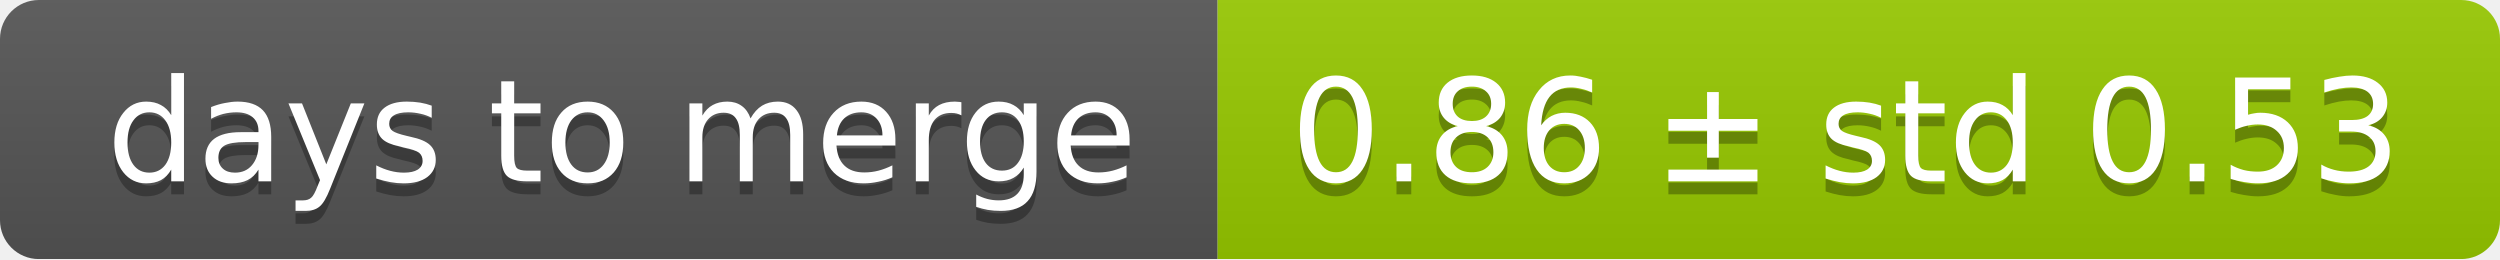
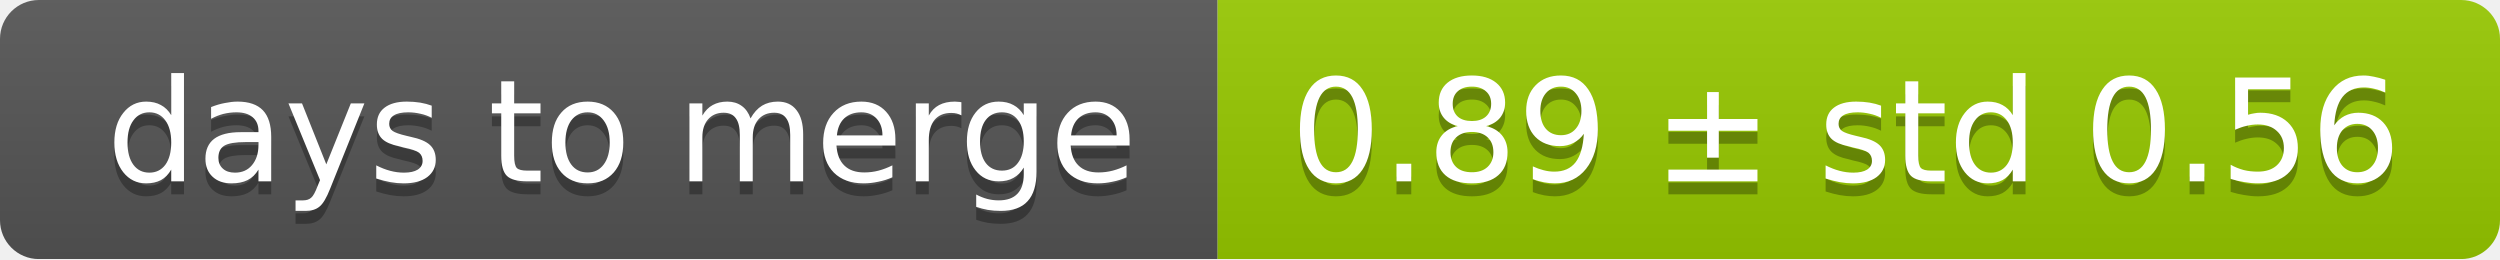
<svg xmlns="http://www.w3.org/2000/svg" width="193" height="20">
  <linearGradient id="smooth" x2="0" y2="100%">
    <stop offset="0" stop-color="#bbb" stop-opacity=".1" />
    <stop offset="1" stop-opacity=".1" />
  </linearGradient>
  <mask id="round">
    <rect width="193" height="20" rx="3" fill="#fff" />
  </mask>
  <g mask="url(#round)">
    <rect width="94" height="20" fill="#555" />
    <rect x="94" width="99" height="20" fill="#97ca00" />
    <rect width="193" height="20" fill="url(#smooth)" />
  </g>
  <g fill="#fff" text-anchor="middle" font-family="DejaVu Sans,Verdana,Geneva,sans-serif" font-size="11">
    <text x="48" y="15" fill="#010101" fill-opacity=".3">days to merge</text>
    <text x="48" y="14">days to merge</text>
-     <text x="142.5" y="15" fill="#010101" fill-opacity=".3">0.86 ± std 0.53</text>
-     <text x="142.5" y="14">0.86 ± std 0.53</text>
+     <text x="142.5" y="15" fill="#010101" fill-opacity=".3">0.89 ± std 0.56</text>
+     <text x="142.5" y="14">0.89 ± std 0.56</text>
  </g>
</svg>
